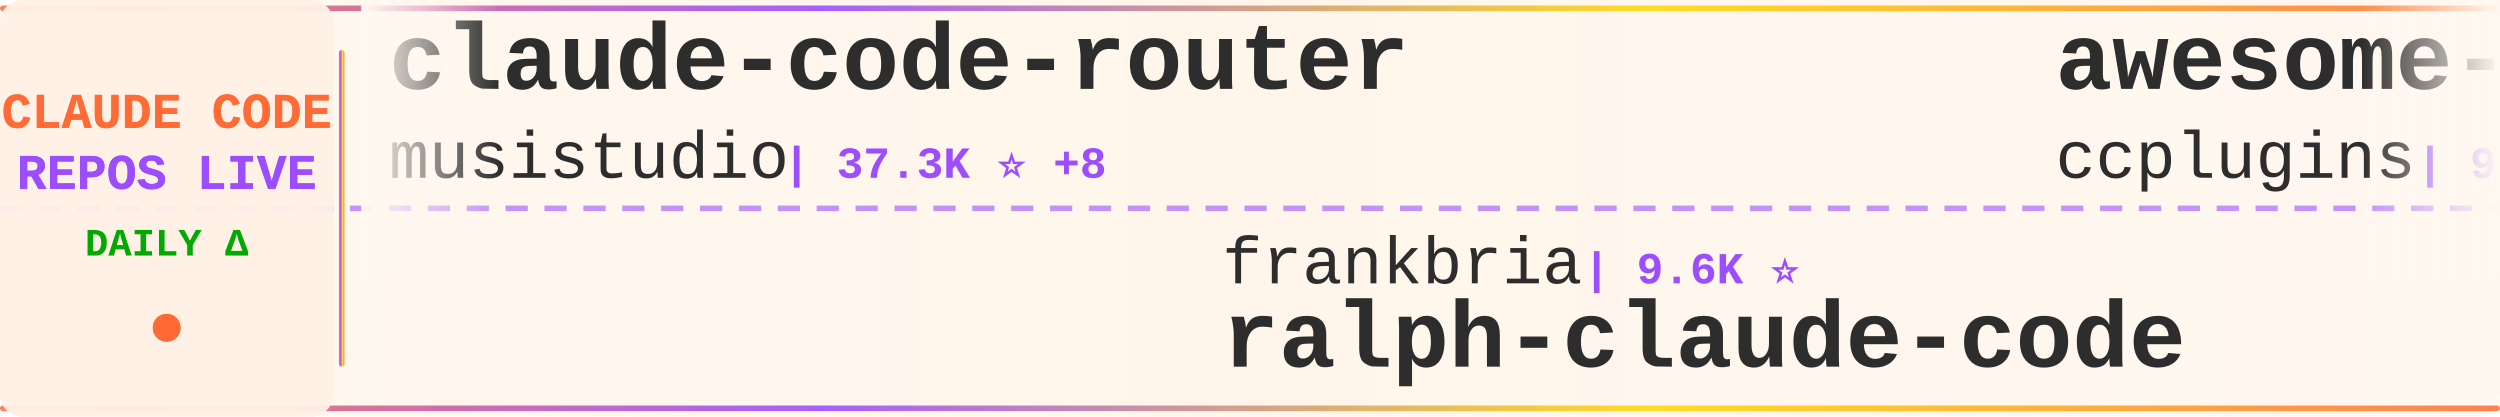
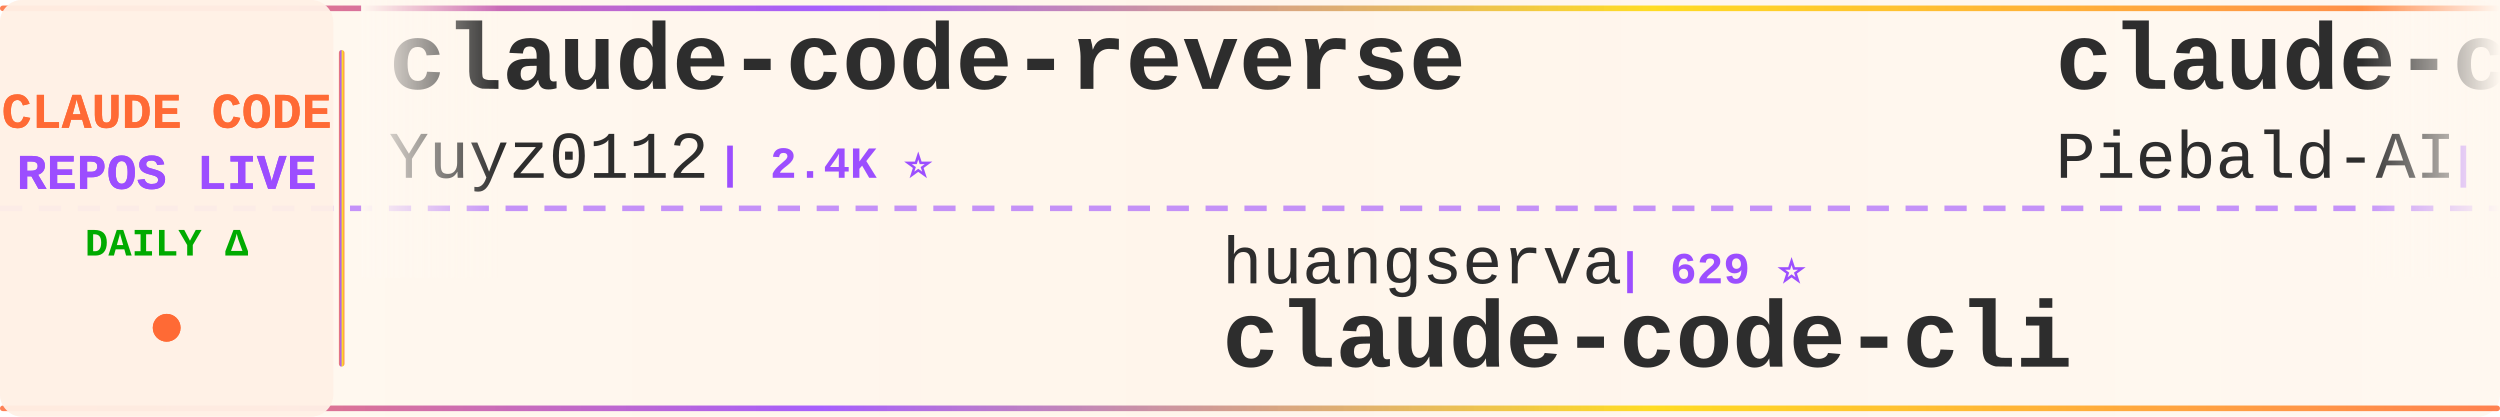
<svg xmlns="http://www.w3.org/2000/svg" width="900" height="150">
  <defs>
    <linearGradient id="tickerBg" x1="0%" y1="0%" x2="100%" y2="0%">
      <stop offset="0%" style="stop-color:#fff8f0;stop-opacity:0.98" />
      <stop offset="50%" style="stop-color:#fff5eb;stop-opacity:1" />
      <stop offset="100%" style="stop-color:#fff8f0;stop-opacity:0.98" />
    </linearGradient>
    <linearGradient id="borderGrad" x1="0%" y1="0%" x2="100%" y2="0%">
      <stop offset="0%" style="stop-color:#FF6B35;stop-opacity:0.85">
        <animate attributeName="stop-opacity" values="0.85;1;0.85" dur="2s" repeatCount="indefinite" />
      </stop>
      <stop offset="33%" style="stop-color:#9C4EFF;stop-opacity:0.9">
        <animate attributeName="stop-opacity" values="0.9;1;0.9" dur="2.2s" repeatCount="indefinite" />
      </stop>
      <stop offset="66%" style="stop-color:#FFD700;stop-opacity:0.85">
        <animate attributeName="stop-opacity" values="0.85;1;0.85" dur="1.8s" repeatCount="indefinite" />
      </stop>
      <stop offset="100%" style="stop-color:#FF6B35;stop-opacity:0.85">
        <animate attributeName="stop-opacity" values="0.85;1;0.85" dur="2s" repeatCount="indefinite" />
      </stop>
    </linearGradient>
    <filter id="textGlow">
      <feGaussianBlur stdDeviation="0.15" result="coloredBlur" />
      <feMerge>
        <feMergeNode in="coloredBlur" />
        <feMergeNode in="SourceGraphic" />
      </feMerge>
    </filter>
    <filter id="metricGlow">
      <feGaussianBlur stdDeviation="0.2" result="coloredBlur" />
      <feMerge>
        <feMergeNode in="coloredBlur" />
        <feMergeNode in="SourceGraphic" />
      </feMerge>
    </filter>
    <linearGradient id="leftFade" x1="0%" y1="0%" x2="100%" y2="0%">
      <stop offset="0%" style="stop-color:#fff8f0;stop-opacity:1" />
      <stop offset="100%" style="stop-color:#fff8f0;stop-opacity:0" />
    </linearGradient>
    <linearGradient id="rightFade" x1="0%" y1="0%" x2="100%" y2="0%">
      <stop offset="0%" style="stop-color:#fff8f0;stop-opacity:0" />
      <stop offset="100%" style="stop-color:#fff8f0;stop-opacity:1" />
    </linearGradient>
  </defs>
  <rect width="900" height="150" fill="url(#tickerBg)" rx="8" />
  <rect x="0" y="2" width="900" height="2" fill="url(#borderGrad)" rx="1" />
  <rect x="0" y="146" width="900" height="2" fill="url(#borderGrad)" rx="1" />
  <line x1="0" y1="75" x2="900" y2="75" stroke="#9C4EFF" stroke-width="2" stroke-dasharray="8 6" opacity="0.6" />
  <rect x="0" y="0" width="120" height="150" fill="#fff0e6" opacity="0.95" rx="8" />
  <text x="60" y="46" font-family="'Courier New', monospace" font-size="18" font-weight="bold" fill="#FF6B35" text-anchor="middle" filter="url(#textGlow)">
    CLAUDE CODE
  </text>
  <text x="60" y="68" font-family="'Courier New', monospace" font-size="18" font-weight="bold" fill="#9C4EFF" text-anchor="middle" filter="url(#textGlow)">
    REPOS LIVE
  </text>
  <text x="60" y="92" font-family="'Courier New', monospace" font-size="14" font-weight="bold" fill="#00aa00" text-anchor="middle">
    DAILY Δ
  </text>
  <circle cx="60" cy="118" r="5" fill="#FF6B35" filter="url(#metricGlow)">
    <animate attributeName="r" values="4;6;4" dur="1.5s" repeatCount="indefinite" />
    <animate attributeName="opacity" values="0.6;1;0.6" dur="1.5s" repeatCount="indefinite" />
  </circle>
  <rect x="122" y="18" width="2" height="114" fill="url(#borderGrad)" rx="1" />
  <clipPath id="tickerClip">
    <rect x="130" y="0" width="770" height="150" />
  </clipPath>
  <g clip-path="url(#tickerClip)">
    <g id="tickerItems">
      <animateTransform attributeName="transform" attributeType="XML" type="translate" from="0 0" to="-3000 0" dur="54s" repeatCount="indefinite" />
      <g transform="translate(0, 0)">
-         <text x="140" y="32" font-family="'Courier New', monospace" font-size="34" font-weight="bold" fill="#2d2d2d">claude-code-router</text>
-         <text x="140" y="64" font-family="'Courier New', monospace" font-size="24" font-weight="normal" fill="#2d2d2d" opacity="1.0">musistudio</text>
-         <text x="282" y="64" font-family="'Courier New', monospace" font-size="16" font-weight="bold" fill="#9C4EFF"> | 37.3K ⭐ +8</text>
+         <text x="140" y="32" font-family="'Courier New', monospace" font-size="34" font-weight="bold" fill="#2d2d2d">claude-code-reverse</text>
+         <text x="140" y="64" font-family="'Courier New', monospace" font-size="24" font-weight="normal" fill="#2d2d2d" opacity="1.0">Yuyz0112</text>
+         <text x="258" y="64" font-family="'Courier New', monospace" font-size="16" font-weight="bold" fill="#9C4EFF"> | 2.4K ⭐</text>
      </g>
      <g transform="translate(300, 0)">
-         <text x="140" y="102" font-family="'Courier New', monospace" font-size="24" font-weight="normal" fill="#2d2d2d" opacity="1.0">frankbria</text>
-         <text x="270" y="102" font-family="'Courier New', monospace" font-size="16" font-weight="bold" fill="#9C4EFF"> | 9.6K ⭐</text>
-         <text x="140" y="132" font-family="'Courier New', monospace" font-size="34" font-weight="bold" fill="#2d2d2d">ralph-claude-code</text>
+         <text x="140" y="102" font-family="'Courier New', monospace" font-size="24" font-weight="normal" fill="#2d2d2d" opacity="1.0">huangserva</text>
+         <text x="282" y="102" font-family="'Courier New', monospace" font-size="16" font-weight="bold" fill="#9C4EFF"> | 629 ⭐</text>
+         <text x="140" y="132" font-family="'Courier New', monospace" font-size="34" font-weight="bold" fill="#2d2d2d">claude-code-cli</text>
      </g>
      <g transform="translate(600, 0)">
-         <text x="140" y="32" font-family="'Courier New', monospace" font-size="34" font-weight="bold" fill="#2d2d2d">awesome-claude-code-plug...</text>
-         <text x="140" y="64" font-family="'Courier New', monospace" font-size="24" font-weight="normal" fill="#2d2d2d" opacity="1.0">ccplugins</text>
-         <text x="270" y="64" font-family="'Courier New', monospace" font-size="16" font-weight="bold" fill="#9C4EFF"> | 945 ⭐ +1</text>
+         <text x="140" y="32" font-family="'Courier New', monospace" font-size="34" font-weight="bold" fill="#2d2d2d">claude-code-system-promp...</text>
+         <text x="140" y="64" font-family="'Courier New', monospace" font-size="24" font-weight="normal" fill="#2d2d2d" opacity="1.0">Piebald-AI</text>
+         <text x="282" y="64" font-family="'Courier New', monospace" font-size="16" font-weight="bold" fill="#9C4EFF"> | 12.7K ⭐ +2</text>
      </g>
      <g transform="translate(900, 0)">
-         <text x="140" y="102" font-family="'Courier New', monospace" font-size="24" font-weight="normal" fill="#2d2d2d" opacity="1.0">OneRedOak</text>
-         <text x="270" y="102" font-family="'Courier New', monospace" font-size="16" font-weight="bold" fill="#9C4EFF"> | 3.9K ⭐</text>
-         <text x="140" y="132" font-family="'Courier New', monospace" font-size="34" font-weight="bold" fill="#2d2d2d">claude-code-workflows</text>
+         <text x="140" y="102" font-family="'Courier New', monospace" font-size="24" font-weight="normal" fill="#2d2d2d" opacity="1.0">repowise-dev</text>
+         <text x="306" y="102" font-family="'Courier New', monospace" font-size="16" font-weight="bold" fill="#9C4EFF"> | 1.2K ⭐</text>
+         <text x="140" y="132" font-family="'Courier New', monospace" font-size="34" font-weight="bold" fill="#2d2d2d">claude-code-prompts</text>
      </g>
      <g transform="translate(1200, 0)">
-         <text x="140" y="32" font-family="'Courier New', monospace" font-size="34" font-weight="bold" fill="#2d2d2d">claude-code-settings</text>
-         <text x="140" y="64" font-family="'Courier New', monospace" font-size="24" font-weight="normal" fill="#2d2d2d" opacity="1.0">feiskyer</text>
-         <text x="258" y="64" font-family="'Courier New', monospace" font-size="16" font-weight="bold" fill="#9C4EFF"> | 1.7K ⭐</text>
+         <text x="140" y="32" font-family="'Courier New', monospace" font-size="34" font-weight="bold" fill="#2d2d2d">claude-coder</text>
+         <text x="140" y="64" font-family="'Courier New', monospace" font-size="24" font-weight="normal" fill="#2d2d2d" opacity="1.0">kodu-ai</text>
+         <text x="246" y="64" font-family="'Courier New', monospace" font-size="16" font-weight="bold" fill="#9C4EFF"> | 5.2K ⭐</text>
      </g>
      <g transform="translate(1500, 0)">
-         <text x="140" y="102" font-family="'Courier New', monospace" font-size="24" font-weight="normal" fill="#2d2d2d" opacity="1.0">luyao618</text>
-         <text x="258" y="102" font-family="'Courier New', monospace" font-size="16" font-weight="bold" fill="#9C4EFF"> | 1.7K ⭐</text>
-         <text x="140" y="132" font-family="'Courier New', monospace" font-size="34" font-weight="bold" fill="#2d2d2d">Claude-Code-Source-Study</text>
+         <text x="140" y="102" font-family="'Courier New', monospace" font-size="24" font-weight="normal" fill="#2d2d2d" opacity="1.0">shanraisshan</text>
+         <text x="306" y="102" font-family="'Courier New', monospace" font-size="16" font-weight="bold" fill="#9C4EFF"> | 66.1K ⭐ +5</text>
+         <text x="140" y="132" font-family="'Courier New', monospace" font-size="34" font-weight="bold" fill="#2d2d2d">claude-code-best-practic...</text>
      </g>
      <g transform="translate(1800, 0)">
-         <text x="140" y="32" font-family="'Courier New', monospace" font-size="34" font-weight="bold" fill="#2d2d2d">claude-code-book</text>
-         <text x="140" y="64" font-family="'Courier New', monospace" font-size="24" font-weight="normal" fill="#2d2d2d" opacity="1.0">lintsinghua</text>
-         <text x="294" y="64" font-family="'Courier New', monospace" font-size="16" font-weight="bold" fill="#9C4EFF"> | 4.2K ⭐</text>
+         <text x="140" y="32" font-family="'Courier New', monospace" font-size="34" font-weight="bold" fill="#2d2d2d">claude_codex_bridge</text>
+         <text x="140" y="64" font-family="'Courier New', monospace" font-size="24" font-weight="normal" fill="#2d2d2d" opacity="1.0">SeemSeam</text>
+         <text x="258" y="64" font-family="'Courier New', monospace" font-size="16" font-weight="bold" fill="#9C4EFF"> | 3.5K ⭐</text>
      </g>
      <g transform="translate(2100, 0)">
-         <text x="140" y="102" font-family="'Courier New', monospace" font-size="24" font-weight="normal" fill="#2d2d2d" opacity="1.0">kodu-ai</text>
-         <text x="246" y="102" font-family="'Courier New', monospace" font-size="16" font-weight="bold" fill="#9C4EFF"> | 5.2K ⭐</text>
-         <text x="140" y="132" font-family="'Courier New', monospace" font-size="34" font-weight="bold" fill="#2d2d2d">claude-coder</text>
+         <text x="140" y="102" font-family="'Courier New', monospace" font-size="24" font-weight="normal" fill="#2d2d2d" opacity="1.0">lorryjovens-hub</text>
+         <text x="342" y="102" font-family="'Courier New', monospace" font-size="16" font-weight="bold" fill="#9C4EFF"> | 1.7K ⭐</text>
+         <text x="140" y="132" font-family="'Courier New', monospace" font-size="34" font-weight="bold" fill="#2d2d2d">claude-code-rust</text>
      </g>
      <g transform="translate(2400, 0)">
-         <text x="140" y="32" font-family="'Courier New', monospace" font-size="34" font-weight="bold" fill="#2d2d2d">free-claude-code</text>
-         <text x="140" y="64" font-family="'Courier New', monospace" font-size="24" font-weight="normal" fill="#2d2d2d" opacity="1.0">Alishahryar1</text>
-         <text x="306" y="64" font-family="'Courier New', monospace" font-size="16" font-weight="bold" fill="#9C4EFF"> | 55.3K ⭐ +16</text>
+         <text x="140" y="32" font-family="'Courier New', monospace" font-size="34" font-weight="bold" fill="#2d2d2d">claude-code-workflows</text>
+         <text x="140" y="64" font-family="'Courier New', monospace" font-size="24" font-weight="normal" fill="#2d2d2d" opacity="1.0">OneRedOak</text>
+         <text x="270" y="64" font-family="'Courier New', monospace" font-size="16" font-weight="bold" fill="#9C4EFF"> | 3.9K ⭐</text>
      </g>
      <g transform="translate(2700, 0)">
-         <text x="140" y="102" font-family="'Courier New', monospace" font-size="24" font-weight="normal" fill="#2d2d2d" opacity="1.0">overwirehq</text>
-         <text x="282" y="102" font-family="'Courier New', monospace" font-size="16" font-weight="bold" fill="#9C4EFF"> | 2.8K ⭐</text>
-         <text x="140" y="132" font-family="'Courier New', monospace" font-size="34" font-weight="bold" fill="#2d2d2d">claude-code-telegram</text>
+         <text x="140" y="102" font-family="'Courier New', monospace" font-size="24" font-weight="normal" fill="#2d2d2d" opacity="1.0">sugyan</text>
+         <text x="234" y="102" font-family="'Courier New', monospace" font-size="16" font-weight="bold" fill="#9C4EFF"> | 1.1K ⭐</text>
+         <text x="140" y="132" font-family="'Courier New', monospace" font-size="34" font-weight="bold" fill="#2d2d2d">claude-code-webui</text>
      </g>
      <g transform="translate(3000, 0)">
-         <text x="140" y="32" font-family="'Courier New', monospace" font-size="34" font-weight="bold" fill="#2d2d2d">claude-code-router</text>
-         <text x="140" y="64" font-family="'Courier New', monospace" font-size="24" font-weight="normal" fill="#2d2d2d" opacity="1.0">musistudio</text>
-         <text x="282" y="64" font-family="'Courier New', monospace" font-size="16" font-weight="bold" fill="#9C4EFF"> | 37.3K ⭐ +8</text>
+         <text x="140" y="32" font-family="'Courier New', monospace" font-size="34" font-weight="bold" fill="#2d2d2d">claude-code-reverse</text>
+         <text x="140" y="64" font-family="'Courier New', monospace" font-size="24" font-weight="normal" fill="#2d2d2d" opacity="1.0">Yuyz0112</text>
+         <text x="258" y="64" font-family="'Courier New', monospace" font-size="16" font-weight="bold" fill="#9C4EFF"> | 2.4K ⭐</text>
      </g>
      <g transform="translate(3300, 0)">
-         <text x="140" y="102" font-family="'Courier New', monospace" font-size="24" font-weight="normal" fill="#2d2d2d" opacity="1.0">frankbria</text>
-         <text x="270" y="102" font-family="'Courier New', monospace" font-size="16" font-weight="bold" fill="#9C4EFF"> | 9.6K ⭐</text>
-         <text x="140" y="132" font-family="'Courier New', monospace" font-size="34" font-weight="bold" fill="#2d2d2d">ralph-claude-code</text>
+         <text x="140" y="102" font-family="'Courier New', monospace" font-size="24" font-weight="normal" fill="#2d2d2d" opacity="1.0">huangserva</text>
+         <text x="282" y="102" font-family="'Courier New', monospace" font-size="16" font-weight="bold" fill="#9C4EFF"> | 629 ⭐</text>
+         <text x="140" y="132" font-family="'Courier New', monospace" font-size="34" font-weight="bold" fill="#2d2d2d">claude-code-cli</text>
      </g>
      <g transform="translate(3600, 0)">
-         <text x="140" y="32" font-family="'Courier New', monospace" font-size="34" font-weight="bold" fill="#2d2d2d">awesome-claude-code-plug...</text>
-         <text x="140" y="64" font-family="'Courier New', monospace" font-size="24" font-weight="normal" fill="#2d2d2d" opacity="1.0">ccplugins</text>
-         <text x="270" y="64" font-family="'Courier New', monospace" font-size="16" font-weight="bold" fill="#9C4EFF"> | 945 ⭐ +1</text>
+         <text x="140" y="32" font-family="'Courier New', monospace" font-size="34" font-weight="bold" fill="#2d2d2d">claude-code-system-promp...</text>
+         <text x="140" y="64" font-family="'Courier New', monospace" font-size="24" font-weight="normal" fill="#2d2d2d" opacity="1.0">Piebald-AI</text>
+         <text x="282" y="64" font-family="'Courier New', monospace" font-size="16" font-weight="bold" fill="#9C4EFF"> | 12.7K ⭐ +2</text>
      </g>
      <g transform="translate(3900, 0)">
-         <text x="140" y="102" font-family="'Courier New', monospace" font-size="24" font-weight="normal" fill="#2d2d2d" opacity="1.0">OneRedOak</text>
-         <text x="270" y="102" font-family="'Courier New', monospace" font-size="16" font-weight="bold" fill="#9C4EFF"> | 3.9K ⭐</text>
-         <text x="140" y="132" font-family="'Courier New', monospace" font-size="34" font-weight="bold" fill="#2d2d2d">claude-code-workflows</text>
+         <text x="140" y="102" font-family="'Courier New', monospace" font-size="24" font-weight="normal" fill="#2d2d2d" opacity="1.0">repowise-dev</text>
+         <text x="306" y="102" font-family="'Courier New', monospace" font-size="16" font-weight="bold" fill="#9C4EFF"> | 1.2K ⭐</text>
+         <text x="140" y="132" font-family="'Courier New', monospace" font-size="34" font-weight="bold" fill="#2d2d2d">claude-code-prompts</text>
      </g>
    </g>
  </g>
  <rect x="130" y="0" width="50" height="100" fill="url(#leftFade)" />
  <rect x="850" y="0" width="50" height="100" fill="url(#rightFade)" />
</svg>
